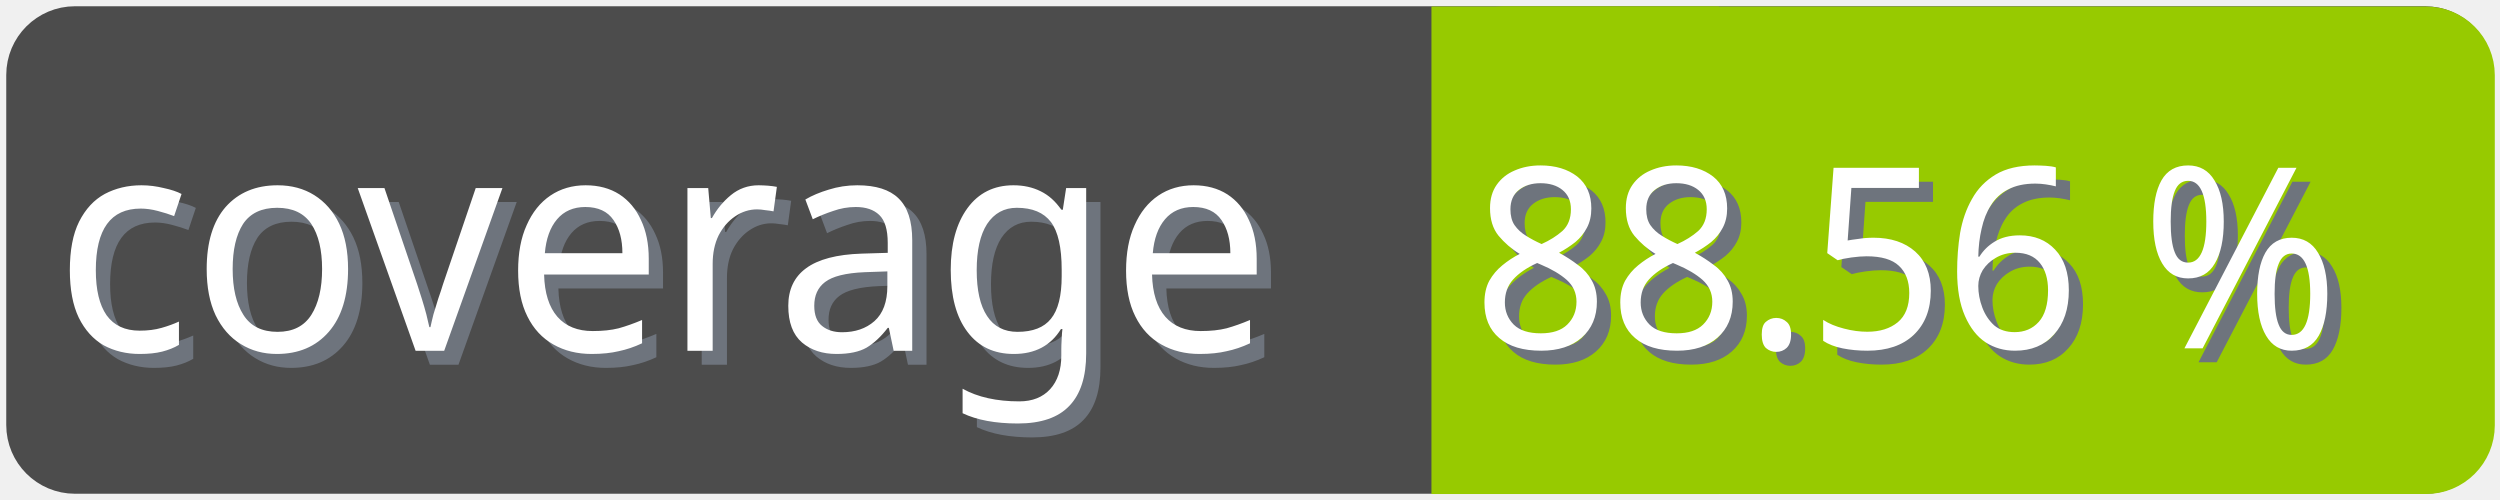
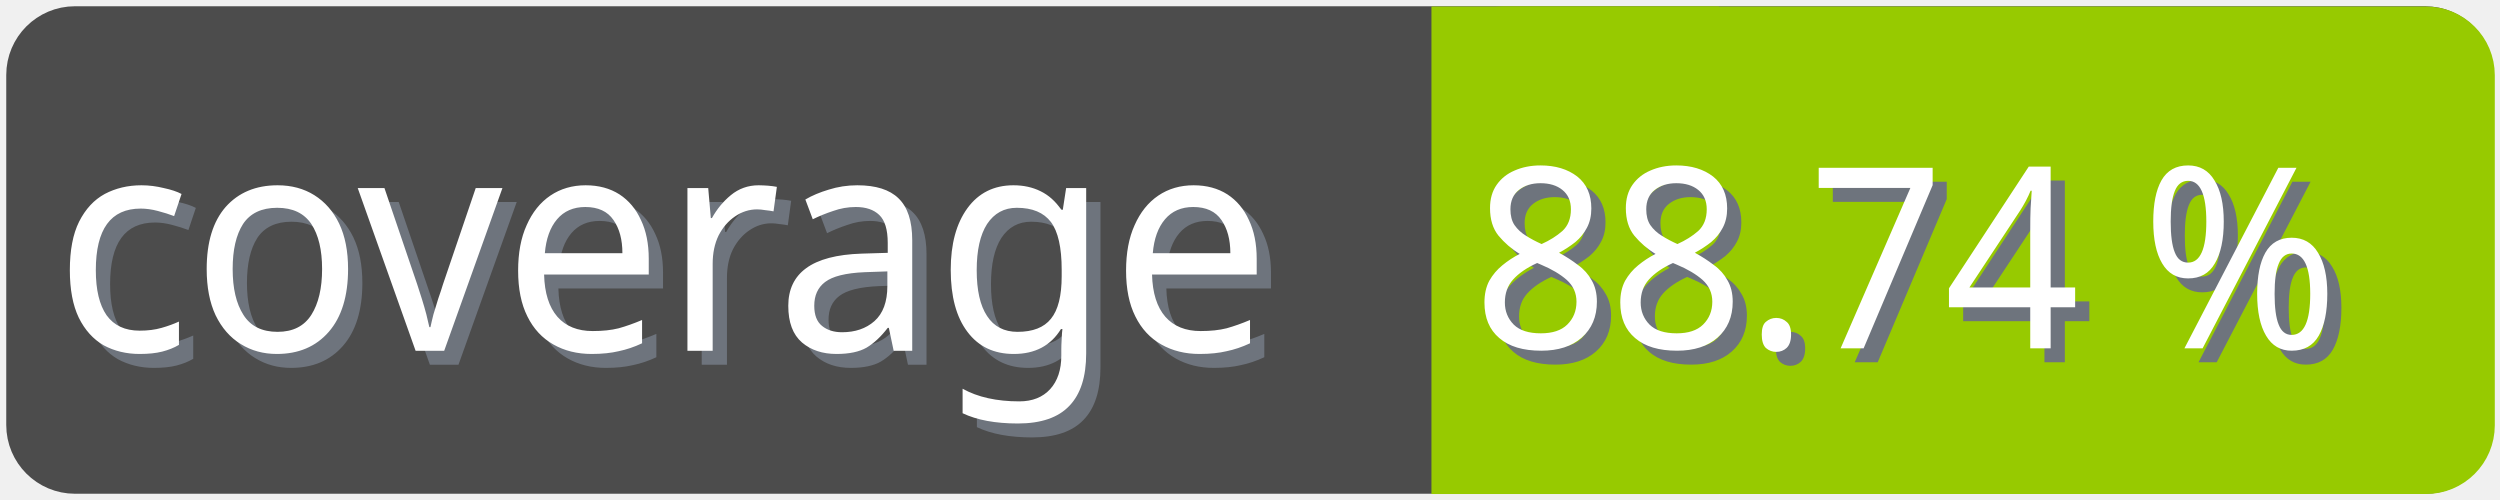
<svg xmlns="http://www.w3.org/2000/svg" width="100" height="20">
  <g>
    <rect fill="none" id="canvas_background" height="22" width="102" y="-1" x="-1" />
  </g>
  <g>
    <rect rx="2" id="svg_1" height="18" width="98" y="1" x="1" stroke-width="1.5" stroke="#4c4c4c" fill="#4c4c4c" />
    <text transform="matrix(0.95, 0, 0, 1.01133, 0.0809801, -0.0237383)" font-weight="normal" xml:space="preserve" text-anchor="start" font-family="'Trebuchet MS', Gadget, sans-serif" font-size="12" id="svg_8" y="14.45" x="2.8" stroke-width="0" stroke="#4c4c4c" fill="#6e747d">coverage</text>
    <text transform="matrix(0.95, 0, 0, 1.01133, 0.0809801, -0.0237383)" font-weight="normal" xml:space="preserve" text-anchor="start" font-family="'Trebuchet MS', Gadget, sans-serif" font-size="12" id="svg_3" y="13.9" x="2.2" stroke-width="0" stroke="#4c4c4c" fill="#ffffff">coverage</text>
    <rect rx="2" id="svg_5" height="18" width="40.905" y="1.011" x="58.137" stroke-width="1.5" stroke="#97ca00" fill="#97ca00" />
    <rect id="svg_7" height="18" width="10" y="1.011" x="58.008" stroke-width="1.5" stroke="#97ca00" fill="#97ca00" />
-     <text transform="matrix(0.95, 0, 0, 1.01133, 0.0809801, -0.0237383)" font-weight="normal" xml:space="preserve" text-anchor="end" font-family="'Trebuchet MS', Gadget, sans-serif" font-size="10" id="svg_10" y="14.35" x="99" stroke-width="0" stroke="#4c4c4c" fill="#6e747d">88.56 %</text>
-     <text transform="matrix(0.95, 0, 0, 1.01133, 0.0809801, -0.0237383)" font-weight="normal" xml:space="preserve" text-anchor="end" font-family="'Trebuchet MS', Gadget, sans-serif" font-size="10" id="svg_9" y="13.8" x="98.4" stroke-width="0" stroke="#4c4c4c" fill="#ffffff">88.56 %</text>
+     <text transform="matrix(0.95, 0, 0, 1.01133, 0.0809801, -0.0237383)" font-weight="normal" xml:space="preserve" text-anchor="end" font-family="'Trebuchet MS', Gadget, sans-serif" font-size="10" id="svg_10" y="14.35" x="99" stroke-width="0" stroke="#4c4c4c" fill="#6e747d">88.74 %</text>
+     <text transform="matrix(0.95, 0, 0, 1.01133, 0.0809801, -0.0237383)" font-weight="normal" xml:space="preserve" text-anchor="end" font-family="'Trebuchet MS', Gadget, sans-serif" font-size="10" id="svg_9" y="13.8" x="98.4" stroke-width="0" stroke="#4c4c4c" fill="#ffffff">88.74 %</text>
  </g>
</svg>
